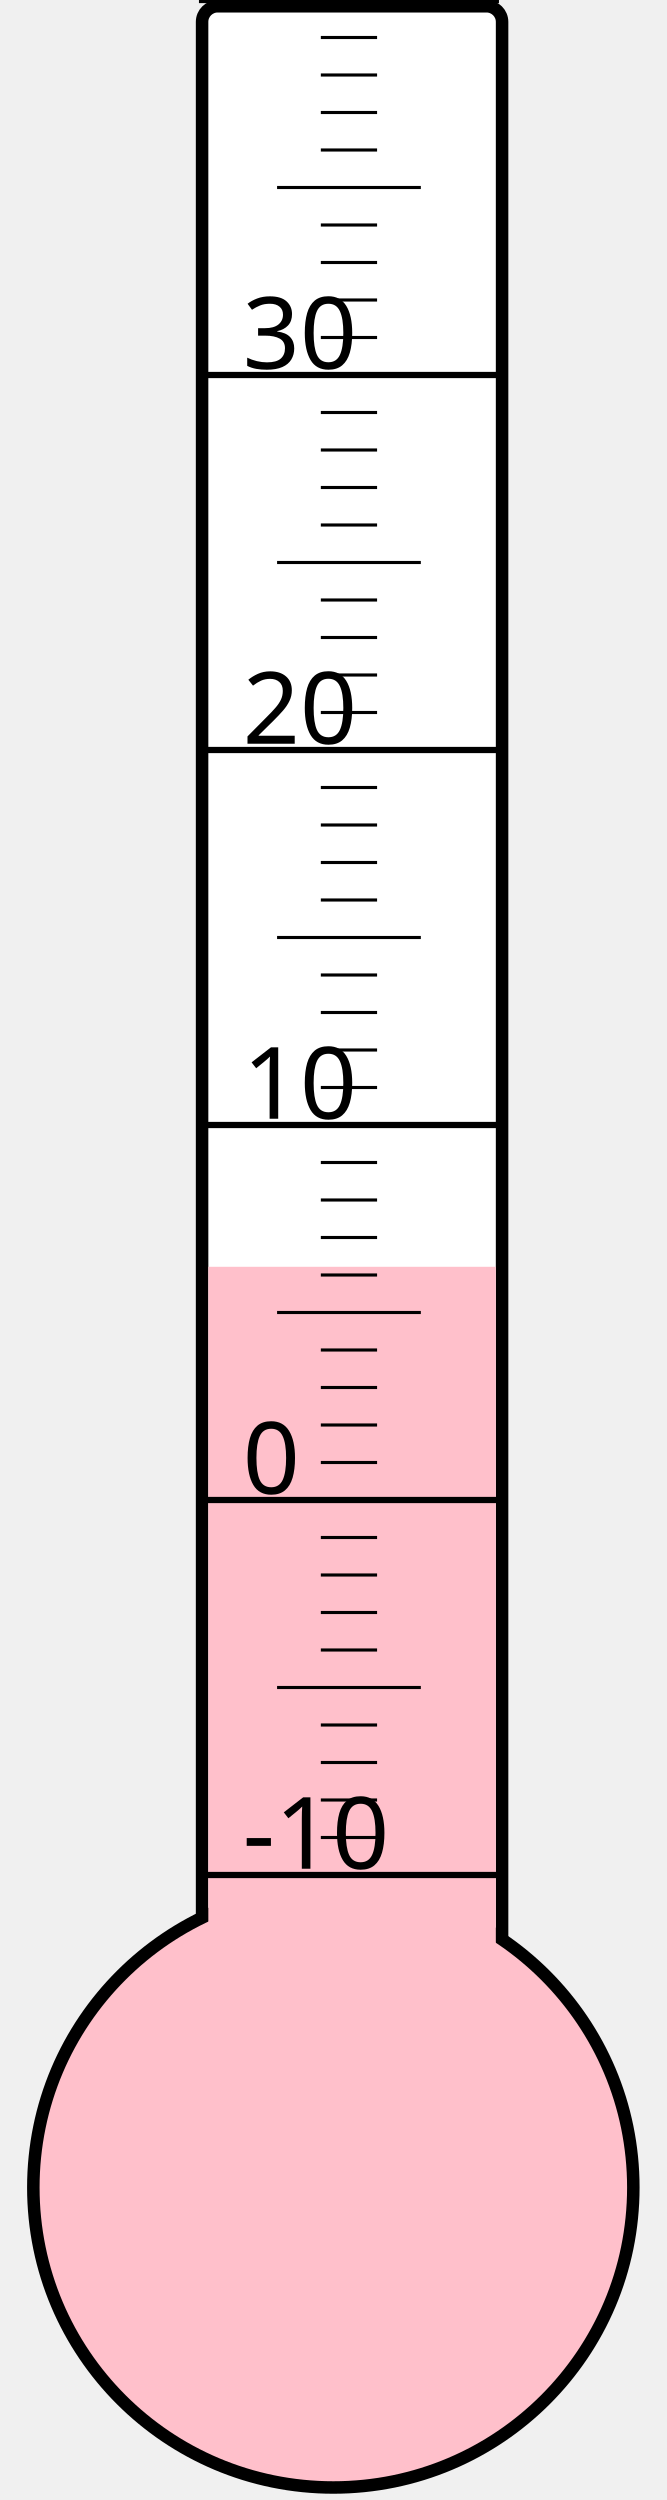
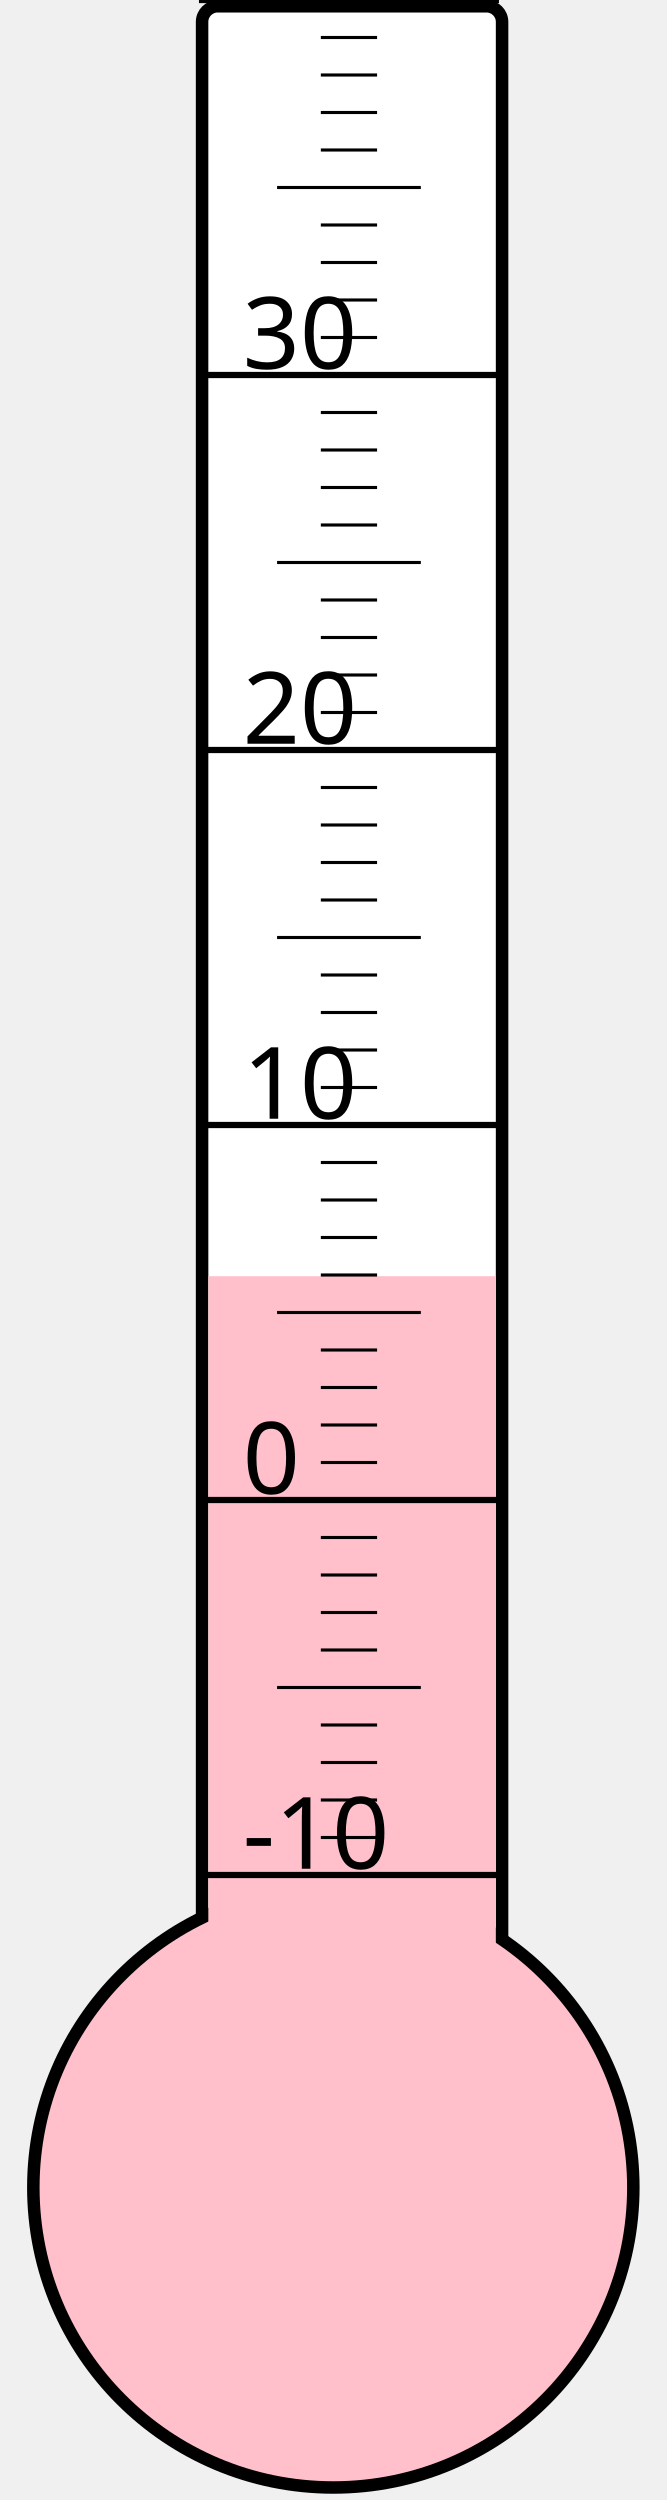
<svg xmlns="http://www.w3.org/2000/svg" width="40px" height="150px" viewBox="0 0 200 800">
  <rect width="200" height="800" x="0" y="0" style="fill: #ffffeb; fill-opacity: 0;" />
  <rect width="96" height="680" x="58" y="2" rx="5" ry="5" style="fill: white; fill-opacity: 1; stroke: black; stroke-width: 4;" />
  <circle cx="100" cy="700" r="96" style="fill: pink; stroke: black; stroke-width: 4;" />
-   <rect width="92" height="294.625" x="60" y="405.375" style="fill: pink; fill-opacity: 1; stroke-width: 0;" />
+   <rect width="92" height="291.625" x="60" y="408.375" style="fill: pink; fill-opacity: 1; stroke-width: 0;" />
  <text x="71" y="598" style="font-family: sans-serif; font-size: 24pt;">-10</text>
  <text x="71" y="478" style="font-family: sans-serif; font-size: 24pt;">0</text>
  <text x="71" y="358" style="font-family: sans-serif; font-size: 24pt;">10</text>
  <text x="71" y="238" style="font-family: sans-serif; font-size: 24pt;">20</text>
  <text x="71" y="118" style="font-family: sans-serif; font-size: 24pt;">30</text>
  <g style="stroke: black;">
    <line x1="57" y1="600" x2="153" y2="600" style="stroke-width: 2;" />
    <line x1="96" y1="588" x2="114" y2="588" style="stroke-width: 1;" />
    <line x1="96" y1="576" x2="114" y2="576" style="stroke-width: 1;" />
    <line x1="96" y1="564" x2="114" y2="564" style="stroke-width: 1;" />
    <line x1="96" y1="552" x2="114" y2="552" style="stroke-width: 1;" />
    <line x1="82" y1="540" x2="128" y2="540" style="stroke-width: 1;" />
    <line x1="96" y1="528" x2="114" y2="528" style="stroke-width: 1;" />
    <line x1="96" y1="516" x2="114" y2="516" style="stroke-width: 1;" />
    <line x1="96" y1="504" x2="114" y2="504" style="stroke-width: 1;" />
    <line x1="96" y1="492" x2="114" y2="492" style="stroke-width: 1;" />
    <line x1="57" y1="480" x2="153" y2="480" style="stroke-width: 2;" />
    <line x1="96" y1="468" x2="114" y2="468" style="stroke-width: 1;" />
    <line x1="96" y1="456" x2="114" y2="456" style="stroke-width: 1;" />
    <line x1="96" y1="444" x2="114" y2="444" style="stroke-width: 1;" />
    <line x1="96" y1="432" x2="114" y2="432" style="stroke-width: 1;" />
    <line x1="82" y1="420" x2="128" y2="420" style="stroke-width: 1;" />
    <line x1="96" y1="408" x2="114" y2="408" style="stroke-width: 1;" />
    <line x1="96" y1="396" x2="114" y2="396" style="stroke-width: 1;" />
    <line x1="96" y1="384" x2="114" y2="384" style="stroke-width: 1;" />
    <line x1="96" y1="372" x2="114" y2="372" style="stroke-width: 1;" />
    <line x1="57" y1="360" x2="153" y2="360" style="stroke-width: 2;" />
    <line x1="96" y1="348" x2="114" y2="348" style="stroke-width: 1;" />
    <line x1="96" y1="336" x2="114" y2="336" style="stroke-width: 1;" />
    <line x1="96" y1="324" x2="114" y2="324" style="stroke-width: 1;" />
    <line x1="96" y1="312" x2="114" y2="312" style="stroke-width: 1;" />
    <line x1="82" y1="300" x2="128" y2="300" style="stroke-width: 1;" />
    <line x1="96" y1="288" x2="114" y2="288" style="stroke-width: 1;" />
    <line x1="96" y1="276" x2="114" y2="276" style="stroke-width: 1;" />
    <line x1="96" y1="264" x2="114" y2="264" style="stroke-width: 1;" />
    <line x1="96" y1="252" x2="114" y2="252" style="stroke-width: 1;" />
    <line x1="57" y1="240" x2="153" y2="240" style="stroke-width: 2;" />
    <line x1="96" y1="228" x2="114" y2="228" style="stroke-width: 1;" />
    <line x1="96" y1="216" x2="114" y2="216" style="stroke-width: 1;" />
    <line x1="96" y1="204" x2="114" y2="204" style="stroke-width: 1;" />
    <line x1="96" y1="192" x2="114" y2="192" style="stroke-width: 1;" />
    <line x1="82" y1="180" x2="128" y2="180" style="stroke-width: 1;" />
    <line x1="96" y1="168" x2="114" y2="168" style="stroke-width: 1;" />
    <line x1="96" y1="156" x2="114" y2="156" style="stroke-width: 1;" />
    <line x1="96" y1="144" x2="114" y2="144" style="stroke-width: 1;" />
    <line x1="96" y1="132" x2="114" y2="132" style="stroke-width: 1;" />
    <line x1="57" y1="120" x2="153" y2="120" style="stroke-width: 2;" />
    <line x1="96" y1="108" x2="114" y2="108" style="stroke-width: 1;" />
    <line x1="96" y1="96" x2="114" y2="96" style="stroke-width: 1;" />
    <line x1="96" y1="84" x2="114" y2="84" style="stroke-width: 1;" />
    <line x1="96" y1="72" x2="114" y2="72" style="stroke-width: 1;" />
    <line x1="82" y1="60" x2="128" y2="60" style="stroke-width: 1;" />
    <line x1="96" y1="48" x2="114" y2="48" style="stroke-width: 1;" />
    <line x1="96" y1="36" x2="114" y2="36" style="stroke-width: 1;" />
    <line x1="96" y1="24" x2="114" y2="24" style="stroke-width: 1;" />
    <line x1="96" y1="12" x2="114" y2="12" style="stroke-width: 1;" />
    <line x1="57" y1="0" x2="153" y2="0" style="stroke-width: 2;" />
  </g>
</svg>
